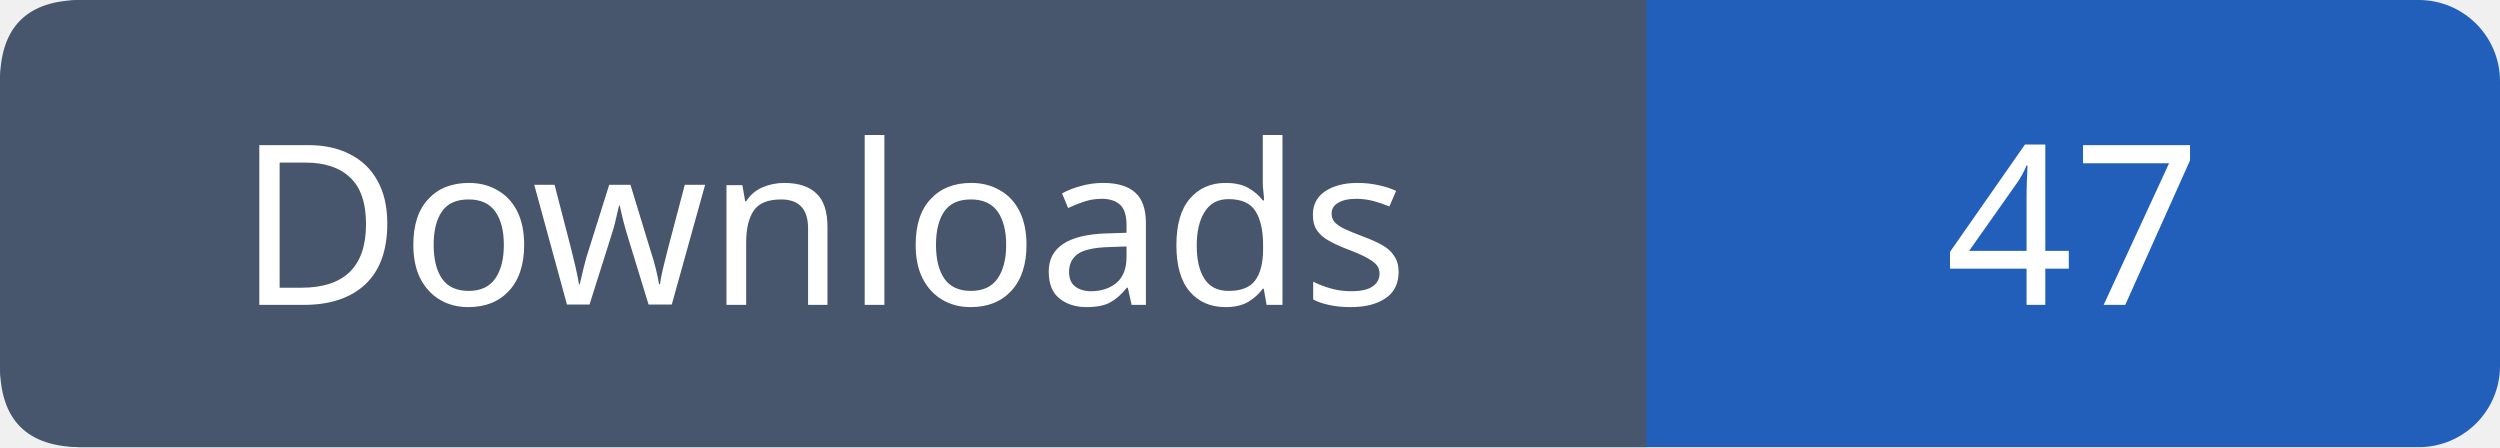
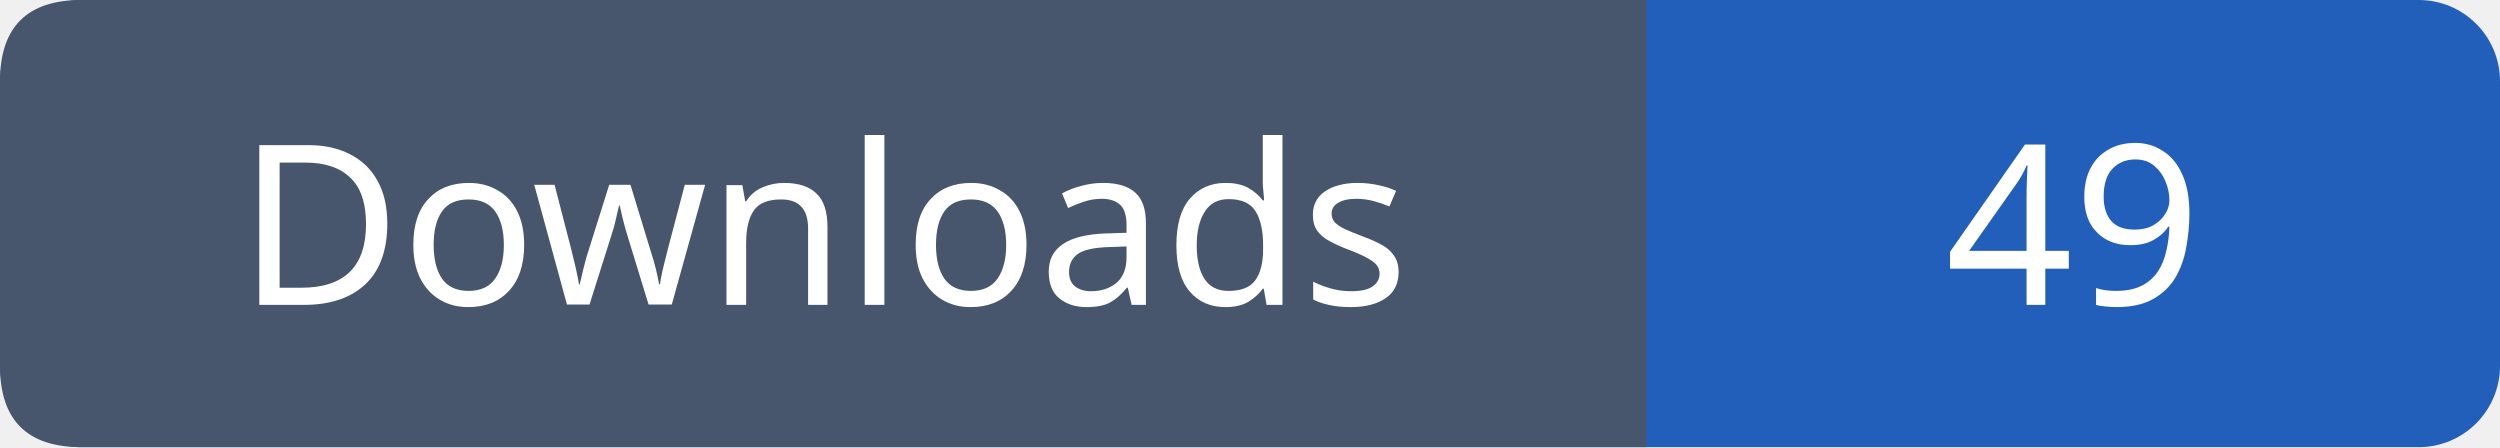
- <svg xmlns="http://www.w3.org/2000/svg" width="123" height="22" role="img" aria-label="Downloads: 47">
+ <svg xmlns="http://www.w3.org/2000/svg" width="123" height="22" role="img" aria-label="Downloads: 49">
  <rect width="123" height="22" rx="4" fill="#215fbb" />
  <path fill="#47566c" d="M4 0h77v22H4q-4 0-4-4V4q0-4 4-4" />
  <g font-family="Verdana,sans-serif" font-size="11" fill="white" text-anchor="middle">
    <text x="40.5" y="15">Downloads</text>
-     <text x="102.0" y="15">47</text>
+     <text x="102.0" y="15">49</text>
  </g>
</svg>
